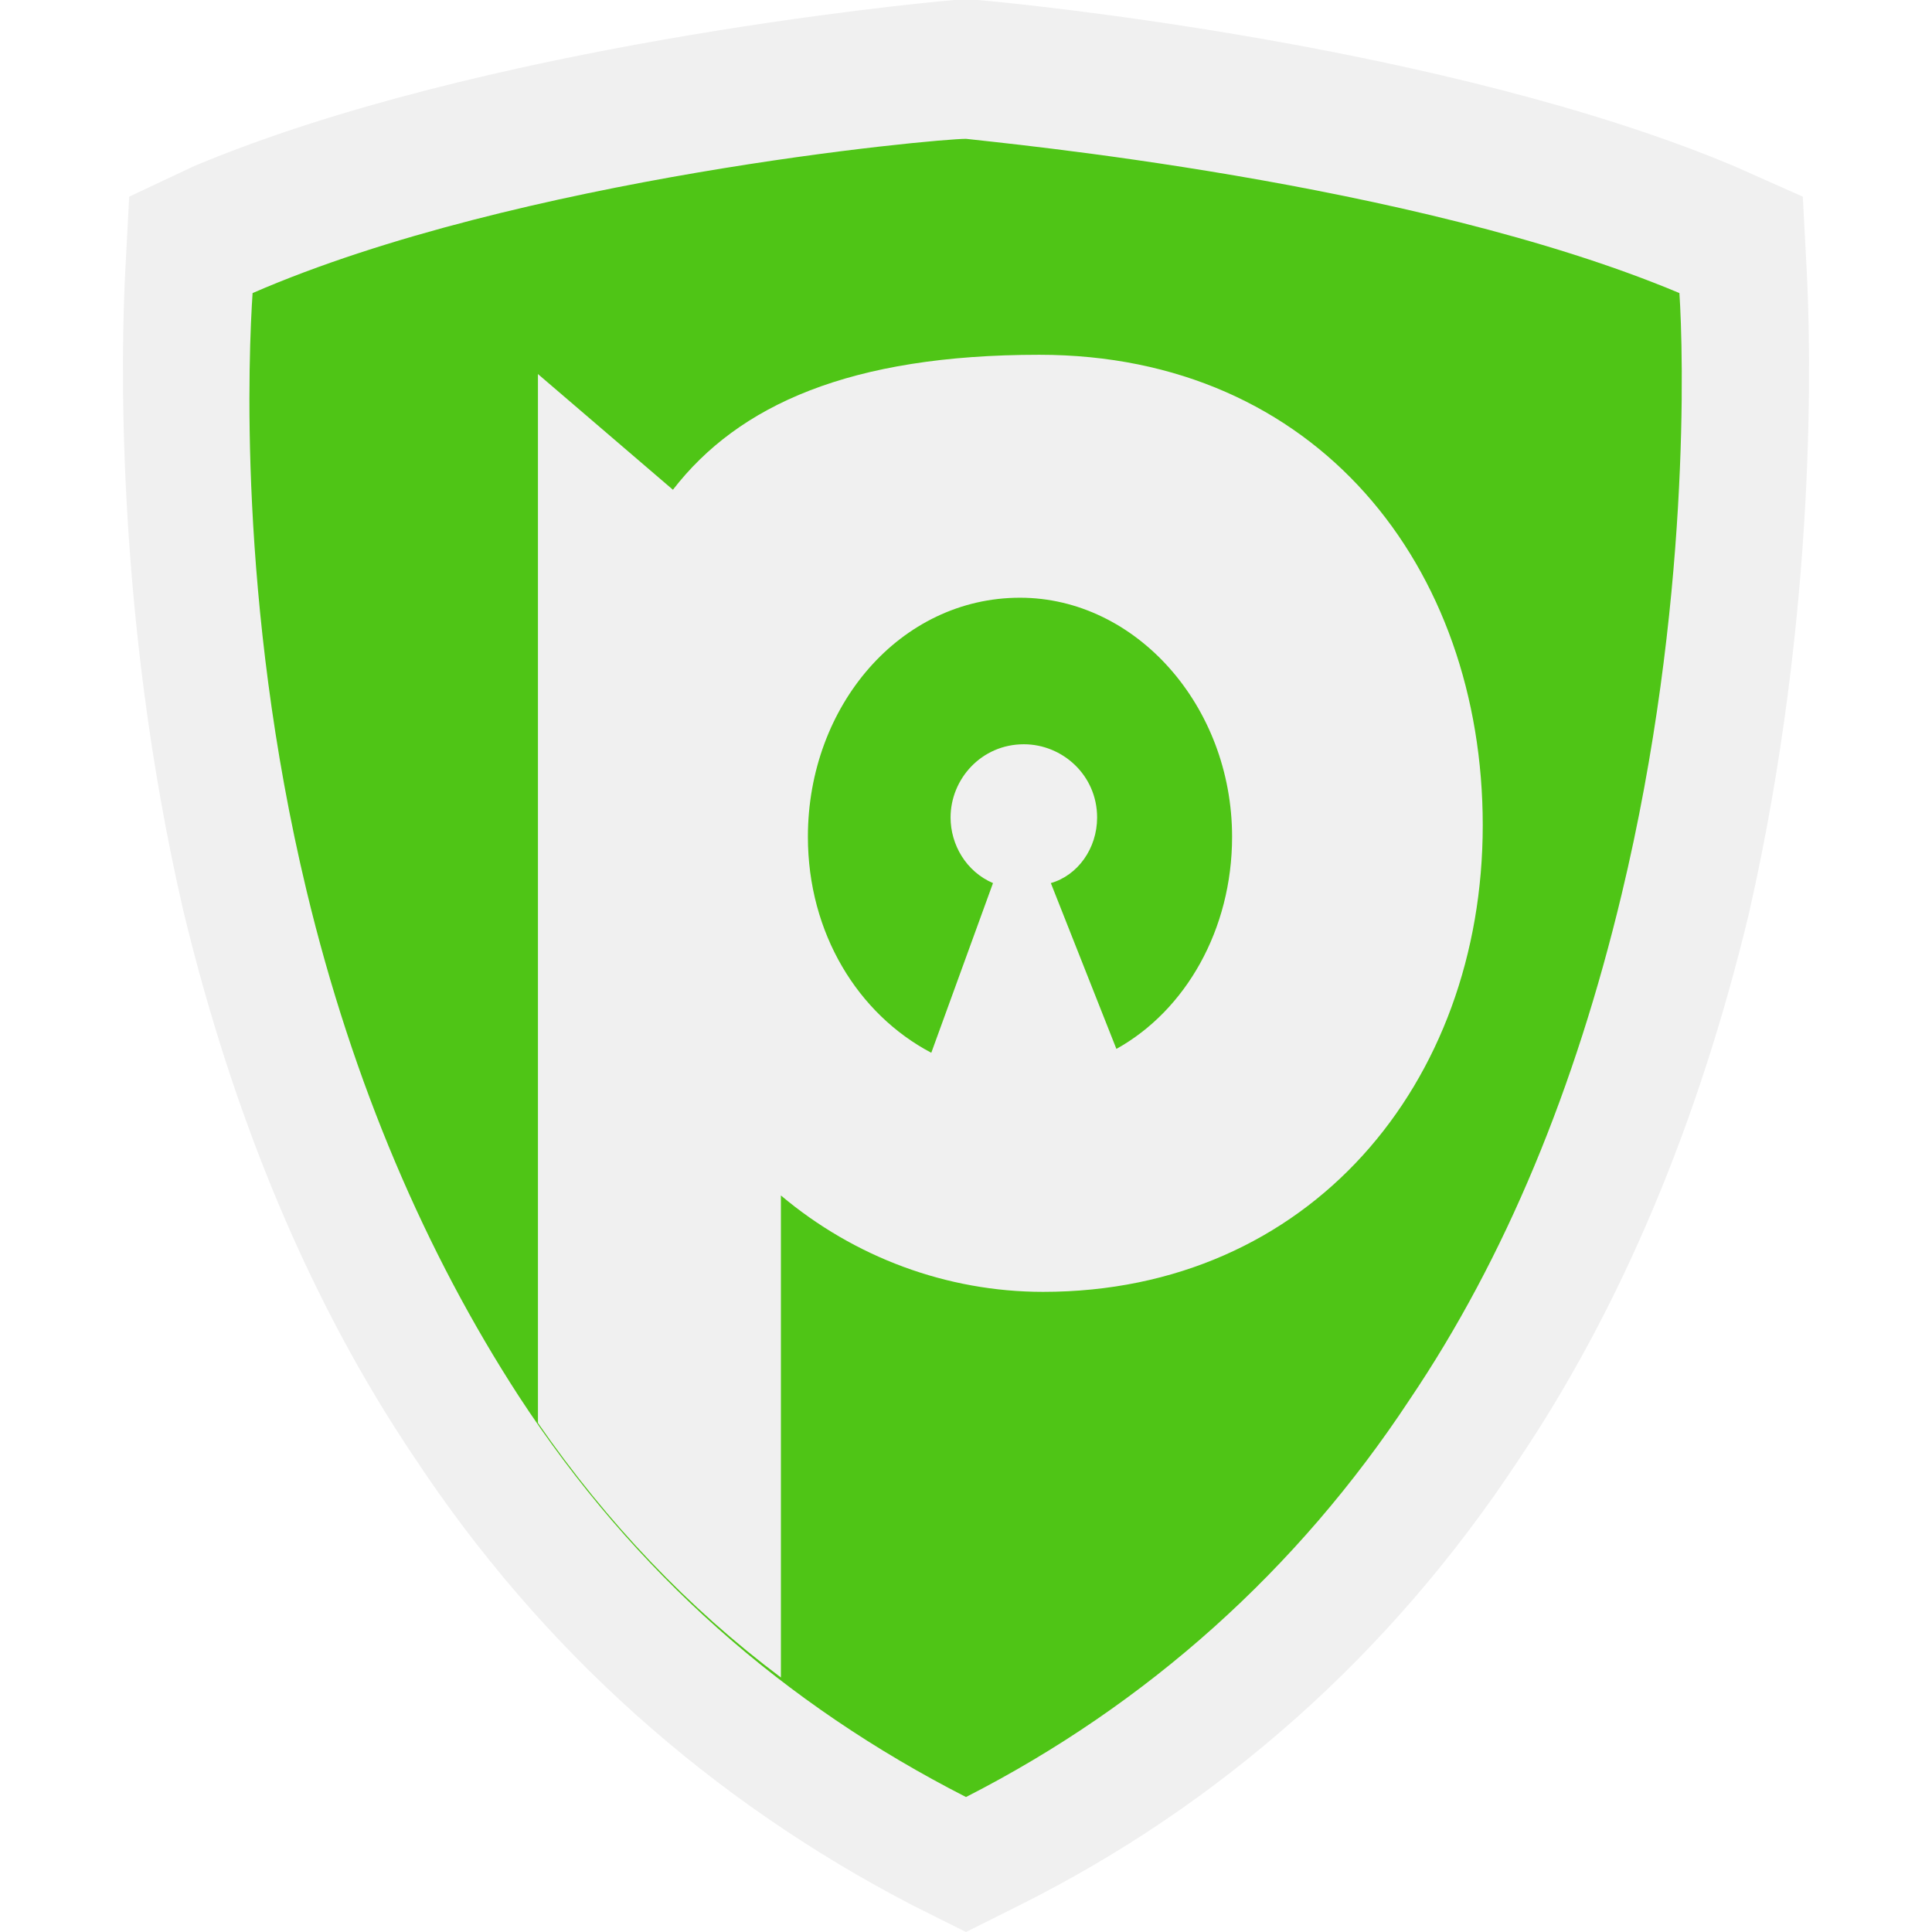
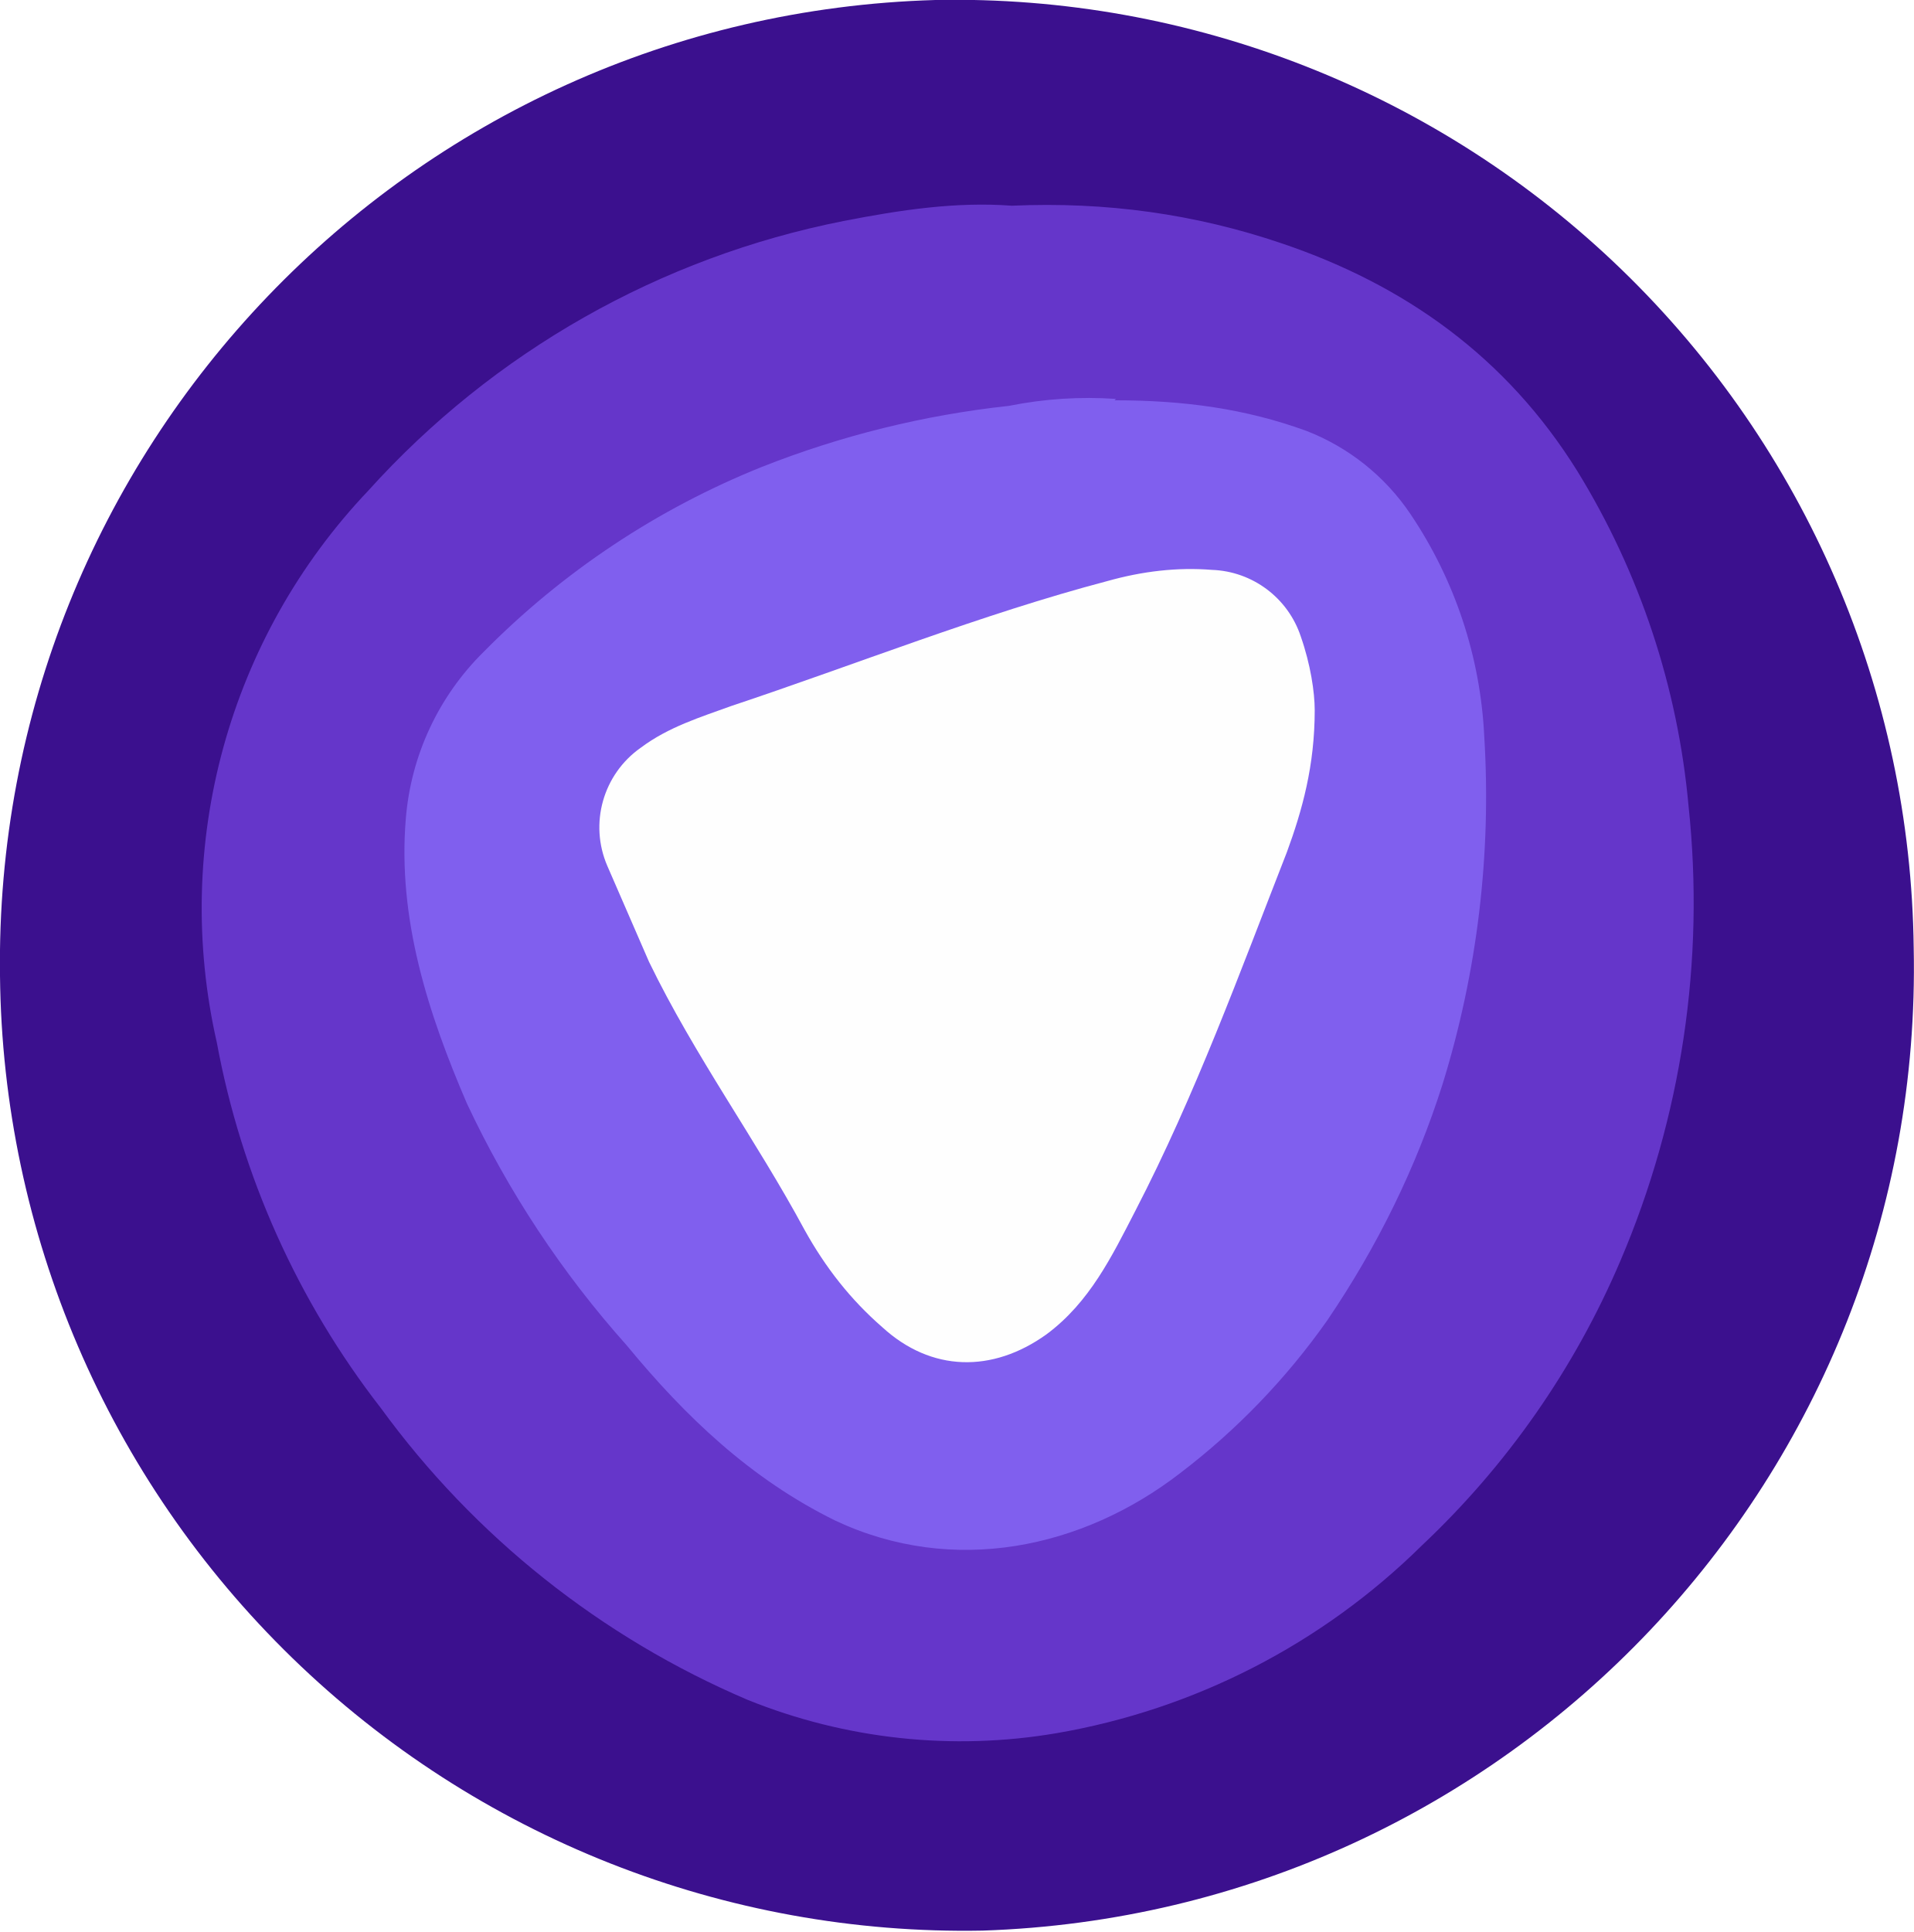
- <svg xmlns="http://www.w3.org/2000/svg" xmlns:ns1="&amp;ns_ai;" version="1.0" width="50.1" height="50.1">
-   <switch transform="translate(3.15)">
-     <g ns1:extraneous="self">
-       <path d="M43.7 7l-.1-1.9-1.8-.8C34.4 1.2 23.4.1 22.2 0h-.6C20.4.1 9.3 1.2 1.9 4.3l-1.7.8L.1 7C0 8.9-.2 15.8 1.6 23.6c1.3 5.4 3.3 10.2 6 14.2 3.3 5 7.7 8.9 12.9 11.6l1.4.7 1.4-.7c5.2-2.6 9.6-6.5 12.9-11.5 2.7-4 4.7-8.8 6-14.2C44 15.8 43.8 8.9 43.7 7z" clip-rule="evenodd" fill="#f0f0f0" fill-rule="evenodd" />
-       <path d="M21.9 46.6c-4.7-2.4-8.6-5.8-11.6-10.4-2.4-3.7-4.3-8.1-5.5-13.1C3 15.6 3.3 9.1 3.4 7.6c6.9-3 17.7-4 18.5-4 .8.1 11.6 1.1 18.5 4 .1 1.5.3 8.1-1.5 15.6-1.2 5-3 9.4-5.5 13.1-2.9 4.4-6.8 7.9-11.5 10.3" fill="#4fc516" />
-       <path d="M35.3 21.4c0 6.7-4.5 12.1-11.4 12.1-2.5 0-4.9-.9-6.8-2.5v12.5c-2.4-1.8-4.5-4-6.3-6.6V9.7l3.5 3c1.7-2.2 4.6-3.5 9.5-3.5 7.2 0 11.5 5.5 11.5 12.2zm-17.5.3c0 2.5 1.3 4.6 3.2 5.6l1.6-4.4c-.7-.3-1.1-1-1.1-1.7 0-1 .8-1.9 1.9-1.9 1 0 1.9.8 1.9 1.9 0 .8-.5 1.5-1.2 1.7l1.7 4.3c1.8-1 3-3.1 3-5.5 0-3.4-2.5-6.2-5.5-6.2-3.1 0-5.5 2.8-5.5 6.2z" clip-rule="evenodd" fill="#f0f0f0" fill-rule="evenodd" />
-     </g>
-   </switch>
+ <svg xmlns="http://www.w3.org/2000/svg" viewBox="0 0 137.7 139">
+   <path fill="#3b108e" d="M67.3 0a69 69 0 0 1 70.4 68.2 69.3 69.3 0 0 1-67 70.7A69.4 69.4 0 0 1 0 70.2 69.3 69.3 0 0 1 67.3 0z" />
+   <path fill="#6536ca" d="M72.8 14.8c6.8-.3 13.2.6 19.4 2.7 8.9 3 16.2 8.2 21.3 16.4a55.5 55.5 0 0 1 8 24.1 65.6 65.6 0 0 1-4.9 32.7 60.9 60.9 0 0 1-14.3 20.5A49.3 49.3 0 0 1 76 124.7a41 41 0 0 1-22.2-2.4 63.4 63.4 0 0 1-26.4-21A60.9 60.9 0 0 1 15.6 75a43.6 43.6 0 0 1 10.9-39.7 62.3 62.3 0 0 1 34.2-19.4c4.1-.8 8.1-1.4 12.1-1.1z" />
+   <path fill="#805fee" d="M80.2 28.8c5 0 9.4.6 13.8 2.2a16 16 0 0 1 7.5 6 31.3 31.3 0 0 1 5.3 16 70 70 0 0 1-3 25c-1.9 6-4.7 11.7-8.3 17a50 50 0 0 1-10.6 11c-7 5.4-16.3 7.4-24.8 3.4-6.1-3-10.8-7.5-15-12.6a72 72 0 0 1-11.5-17.4c-2.8-6.5-5-13.3-4.4-20.5a19 19 0 0 1 5.6-12 59 59 0 0 1 20-13.3 68.3 68.3 0 0 1 17.8-4.4 29 29 0 0 1 7.7-.5z" />
+   <path fill="#fefefe" d="M94.6 51.1c0 4-.9 7.2-2 10.2C89.2 70 86 78.8 81.7 87.1c-1.7 3.3-3.3 6.6-6.4 8.9-3.9 2.8-8.3 2.7-11.8-.5-2.3-2-4.1-4.3-5.6-7C54.4 82 50 76 46.7 69.2l-3-6.9a7 7 0 0 1 2.4-8.5c2-1.5 4.3-2.2 6.5-3 9-3 18-6.6 27.1-9 2.5-.7 5-1 7.5-.8a7 7 0 0 1 6.4 4.8c.7 2 1 4 1 5.3z" />
</svg>
